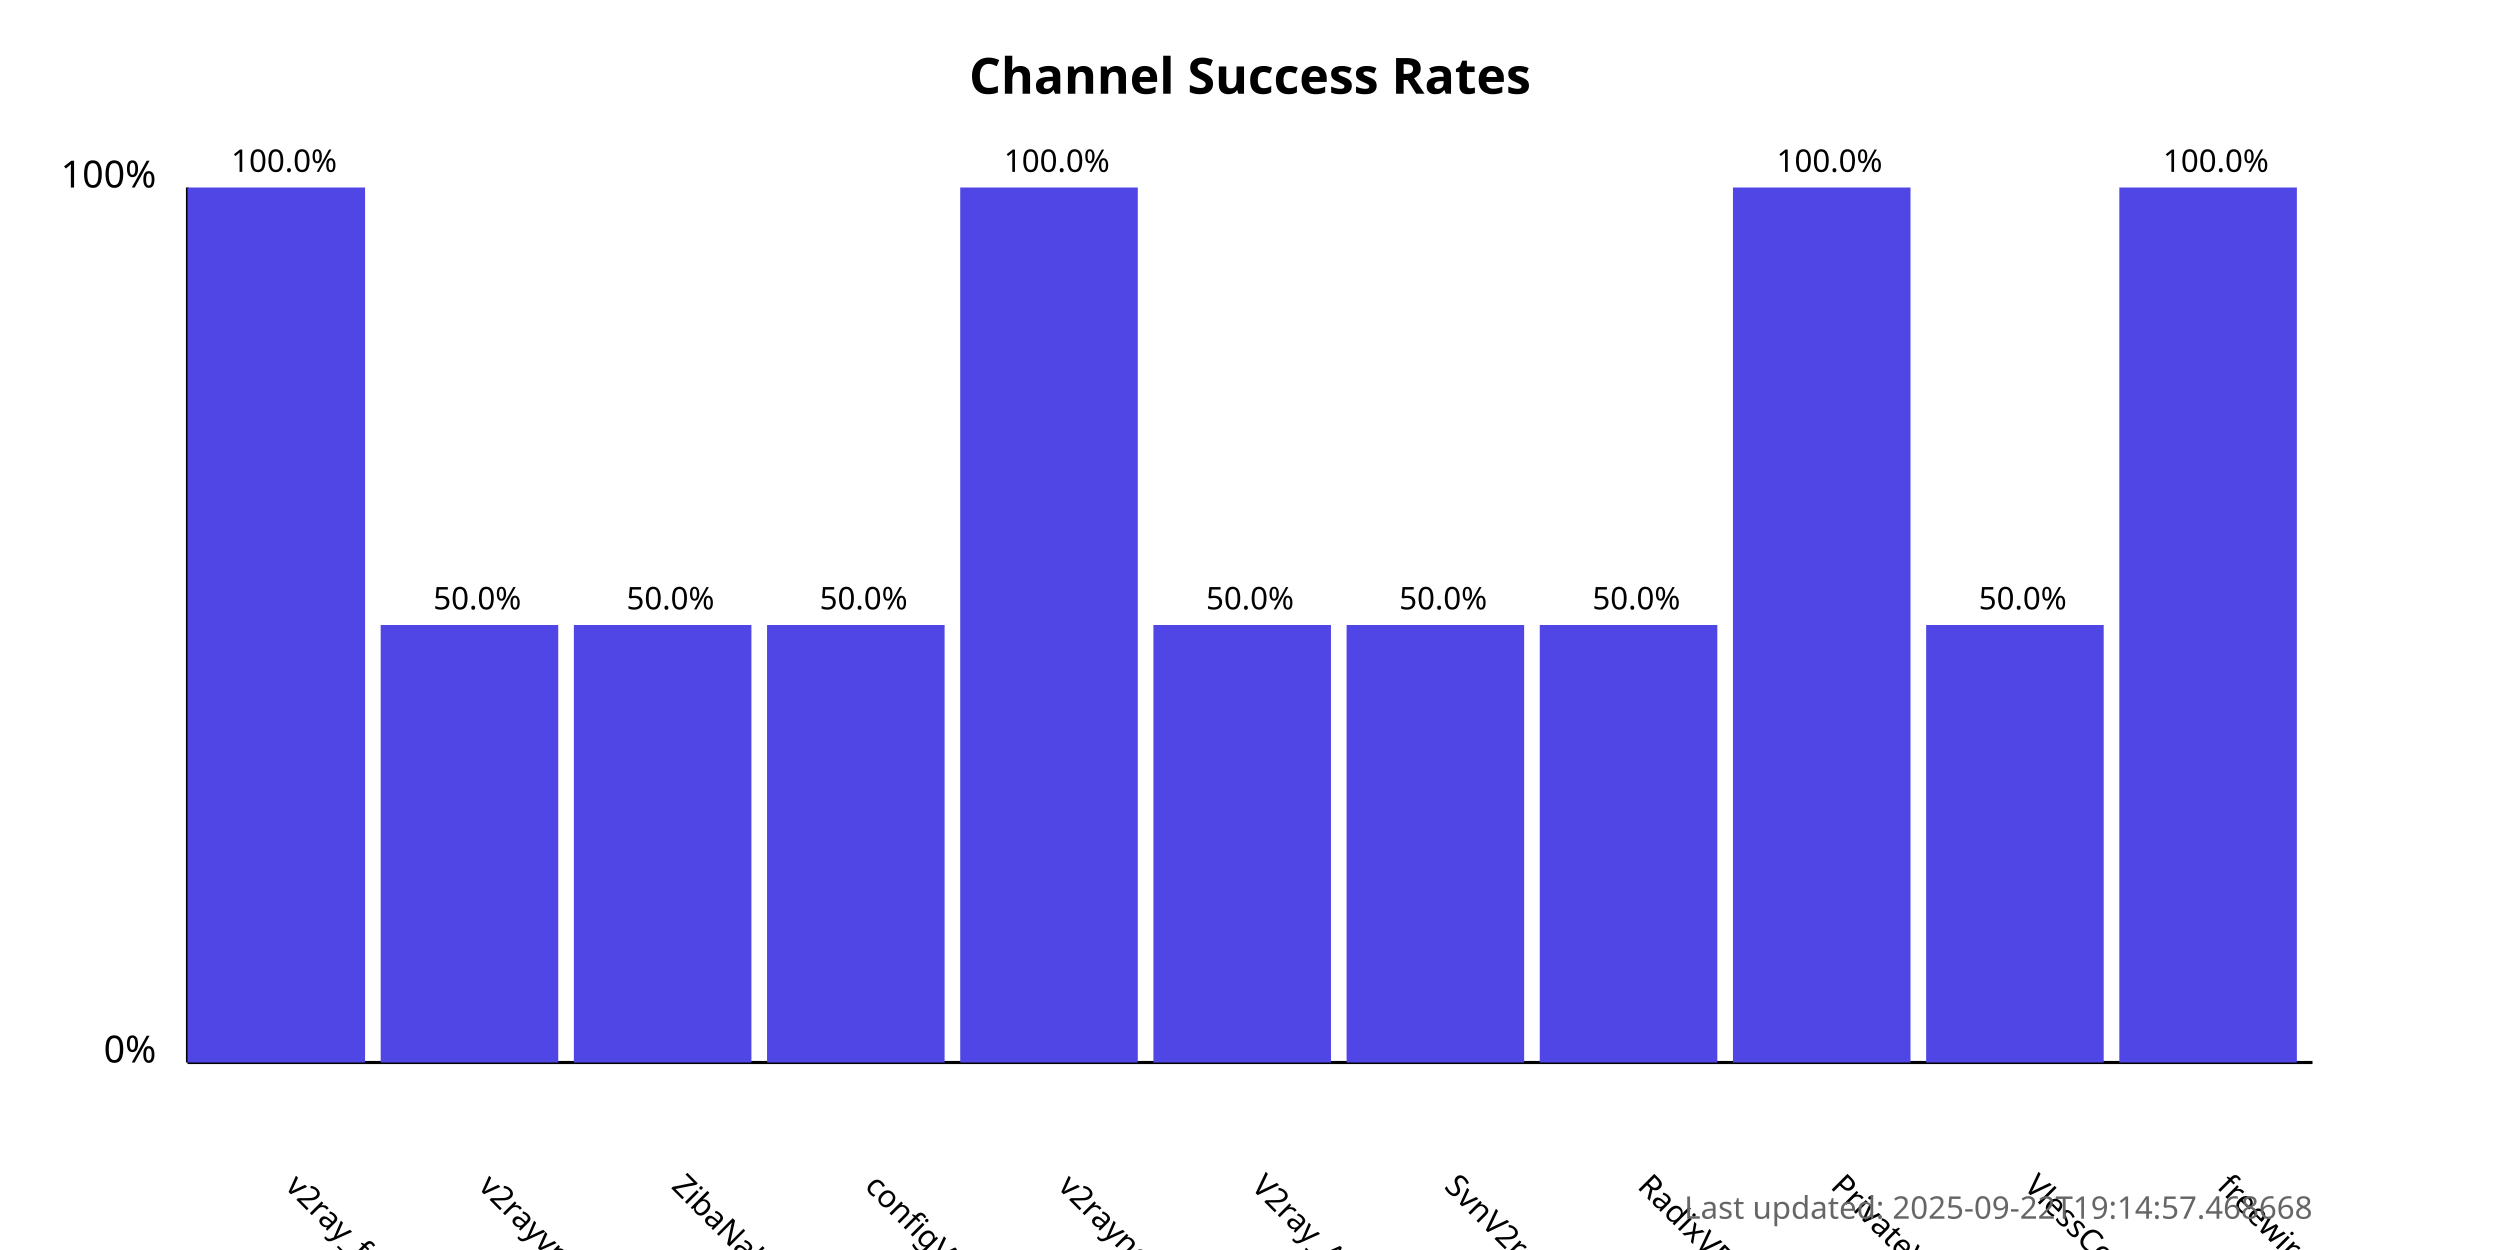
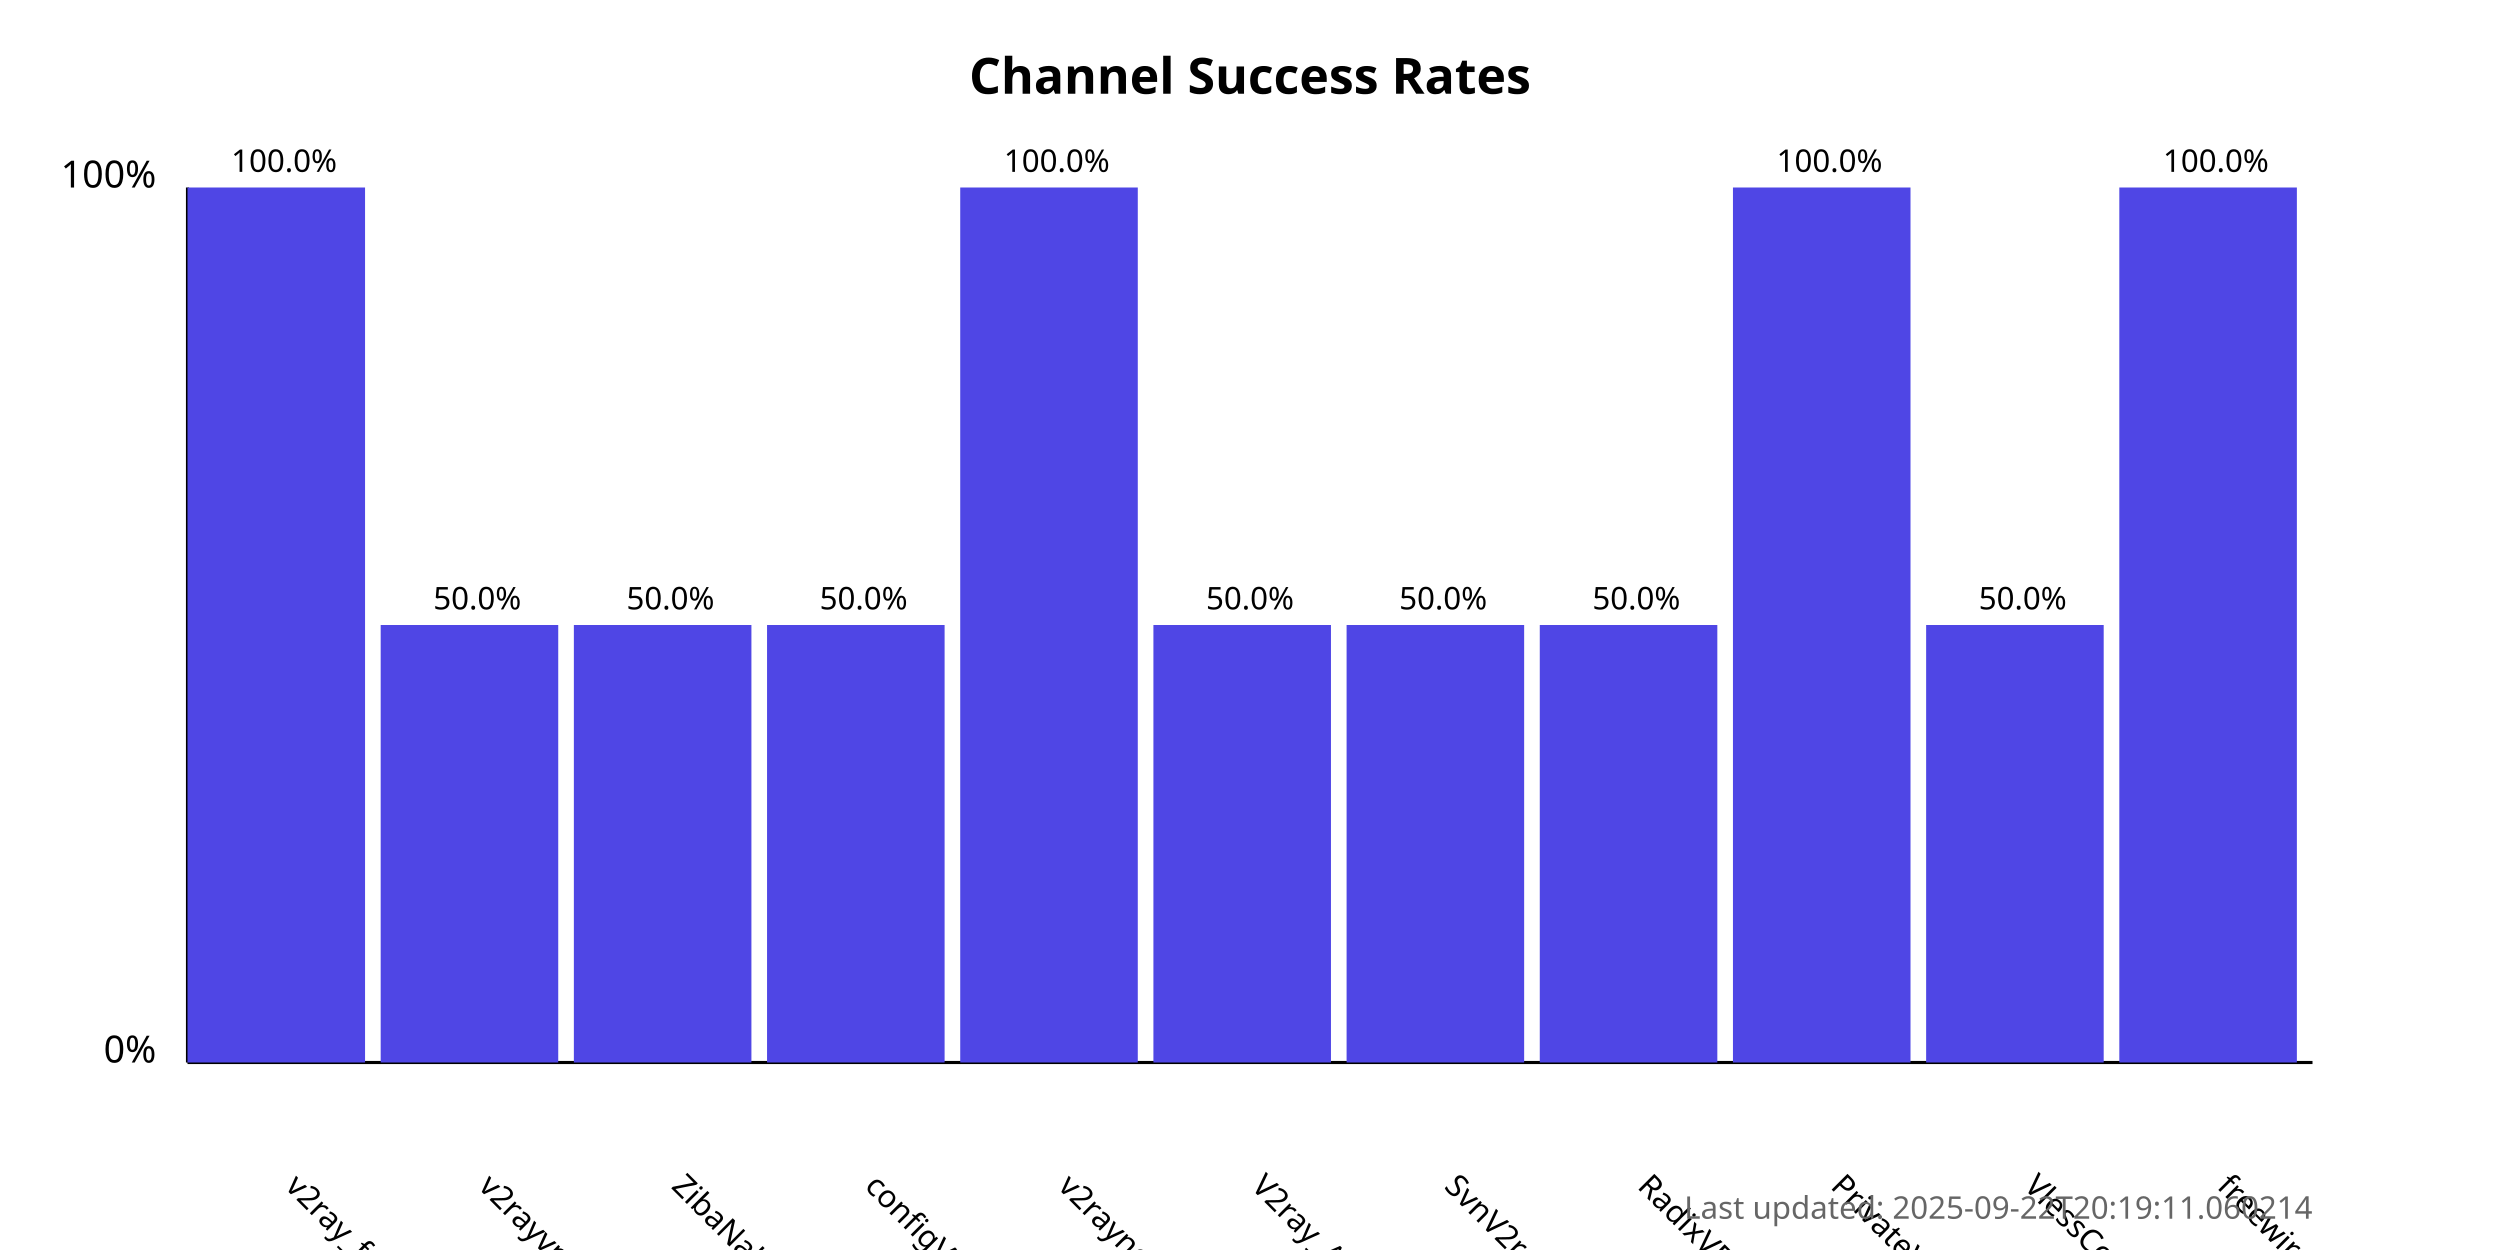
<svg xmlns="http://www.w3.org/2000/svg" width="800" height="400">
  <style>
            .chart-title { font: bold 16px sans-serif; }
            .axis-label { font: 12px sans-serif; }
            .tick-label { font: 10px sans-serif; }
            .bar { fill: #4f46e5; }
            .bar:hover { fill: #6366f1; }
            .timestamp { font: 10px sans-serif; fill: #666; }
        </style>
  <text x="400.0" y="30" text-anchor="middle" class="chart-title">
            Channel Success Rates
        </text>
  <line x1="60" y1="340" x2="60" y2="60" stroke="black" stroke-width="1" />
  <line x1="60" y1="340" x2="740" y2="340" stroke="black" stroke-width="1" />
  <text x="50" y="340" text-anchor="end" class="axis-label">0%</text>
  <text x="50" y="60" text-anchor="end" class="axis-label">100%</text>
  <g>
    <rect x="60" y="60.0" width="56.818" height="280.0" class="bar" />
    <text x="90.909" y="380" transform="rotate(45, 90.90909, 380)" text-anchor="start" class="tick-label">
                v2ray_free_conf
            </text>
    <text x="90.909" y="55.0" text-anchor="middle" class="tick-label">
                100.0%
            </text>
  </g>
  <g>
    <rect x="121.818" y="200.0" width="56.818" height="140.0" class="bar" />
    <text x="152.727" y="380" transform="rotate(45, 152.7273, 380)" text-anchor="start" class="tick-label">
                v2rayvpno
            </text>
    <text x="152.727" y="195.0" text-anchor="middle" class="tick-label">
                50.0%
            </text>
  </g>
  <g>
    <rect x="183.636" y="200.0" width="56.818" height="140.0" class="bar" />
    <text x="214.545" y="380" transform="rotate(45, 214.5455, 380)" text-anchor="start" class="tick-label">
                ZibaNabz
            </text>
    <text x="214.545" y="195.0" text-anchor="middle" class="tick-label">
                50.0%
            </text>
  </g>
  <g>
    <rect x="245.455" y="200.0" width="56.818" height="140.0" class="bar" />
    <text x="276.364" y="380" transform="rotate(45, 276.3636, 380)" text-anchor="start" class="tick-label">
                configV2rayForFree
            </text>
    <text x="276.364" y="195.0" text-anchor="middle" class="tick-label">
                50.0%
            </text>
  </g>
  <g>
    <rect x="307.273" y="60.0" width="56.818" height="280.0" class="bar" />
    <text x="338.182" y="380" transform="rotate(45, 338.1818, 380)" text-anchor="start" class="tick-label">
                v2rayngvpn
            </text>
    <text x="338.182" y="55.0" text-anchor="middle" class="tick-label">
                100.0%
            </text>
  </g>
  <g>
    <rect x="369.091" y="200.0" width="56.818" height="140.0" class="bar" />
    <text x="400.0" y="380" transform="rotate(45, 400.0, 380)" text-anchor="start" class="tick-label">
                V2ray_Alpha
            </text>
    <text x="400.0" y="195.0" text-anchor="middle" class="tick-label">
                50.0%
            </text>
  </g>
  <g>
    <rect x="430.909" y="200.0" width="56.818" height="140.0" class="bar" />
    <text x="461.818" y="380" transform="rotate(45, 461.8182, 380)" text-anchor="start" class="tick-label">
                SvnV2ray
            </text>
    <text x="461.818" y="195.0" text-anchor="middle" class="tick-label">
                50.0%
            </text>
  </g>
  <g>
    <rect x="492.727" y="200.0" width="56.818" height="140.0" class="bar" />
    <text x="523.636" y="380" transform="rotate(45, 523.6364, 380)" text-anchor="start" class="tick-label">
                RadixVPN
            </text>
    <text x="523.636" y="195.0" text-anchor="middle" class="tick-label">
                50.0%
            </text>
  </g>
  <g>
    <rect x="554.545" y="60.0" width="56.818" height="280.0" class="bar" />
    <text x="585.455" y="380" transform="rotate(45, 585.4545, 380)" text-anchor="start" class="tick-label">
                PrivateVPNs
            </text>
    <text x="585.455" y="55.0" text-anchor="middle" class="tick-label">
                100.0%
            </text>
  </g>
  <g>
    <rect x="616.364" y="200.0" width="56.818" height="140.0" class="bar" />
    <text x="647.273" y="380" transform="rotate(45, 647.2727, 380)" text-anchor="start" class="tick-label">
                VlessConfig
            </text>
    <text x="647.273" y="195.0" text-anchor="middle" class="tick-label">
                50.0%
            </text>
  </g>
  <g>
    <rect x="678.182" y="60.0" width="56.818" height="280.0" class="bar" />
    <text x="709.091" y="380" transform="rotate(45, 709.0909, 380)" text-anchor="start" class="tick-label">
                freewireguard
            </text>
    <text x="709.091" y="55.0" text-anchor="middle" class="tick-label">
                100.0%
            </text>
  </g>
  <text x="740" y="390" text-anchor="end" class="timestamp">
-             Last updated: 2025-09-22T19:14:57.468668
+             Last updated: 2025-09-22T20:19:11.060214
        </text>
</svg>
